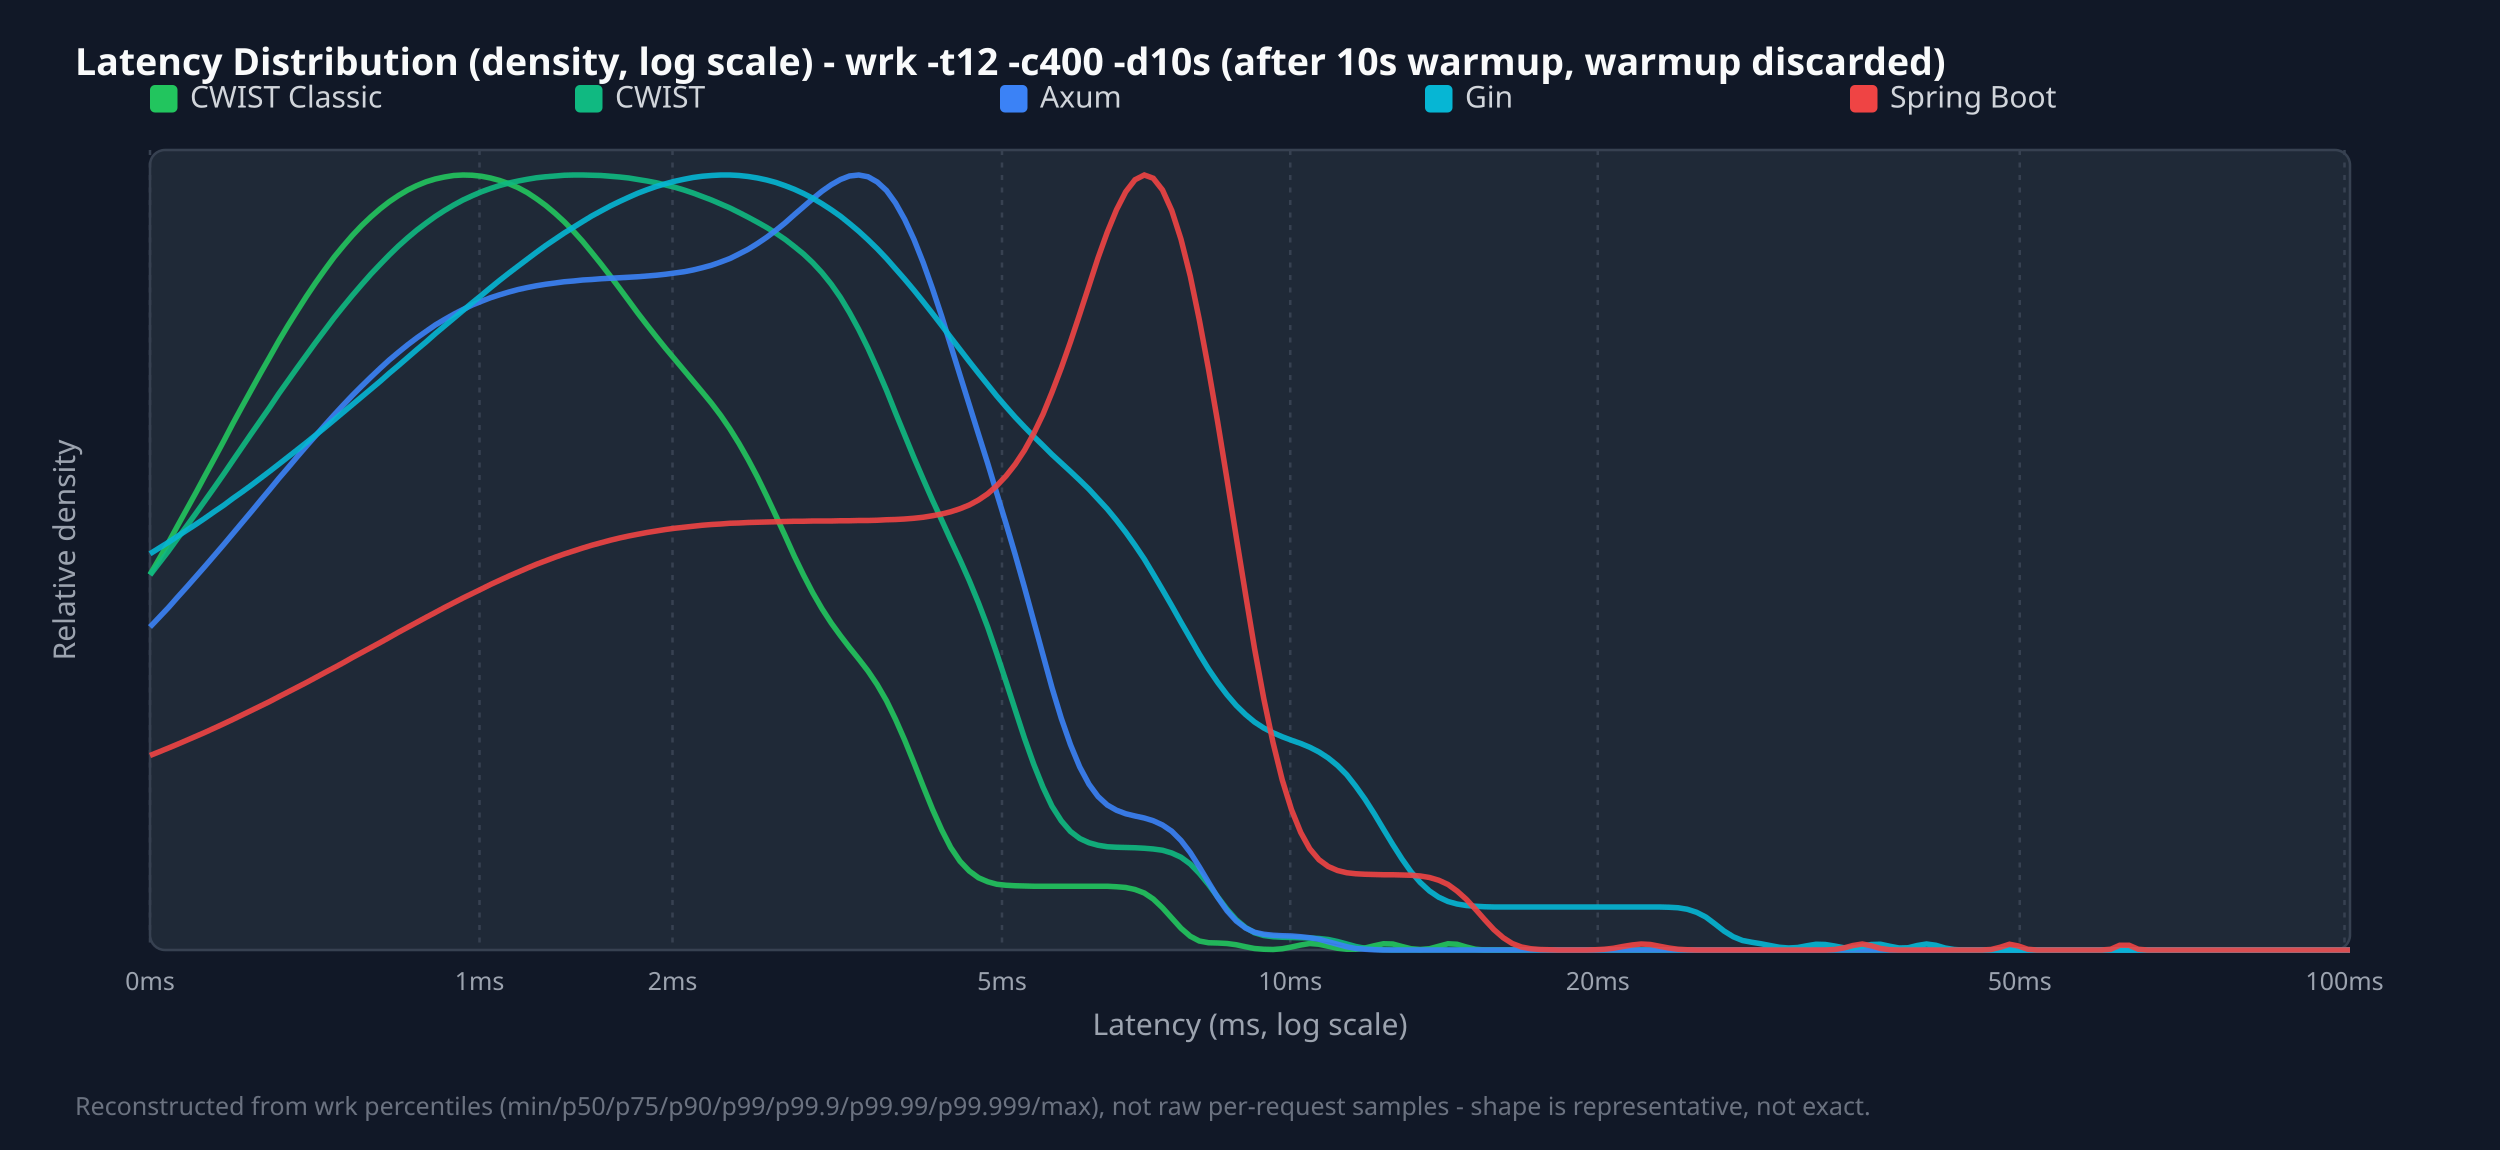
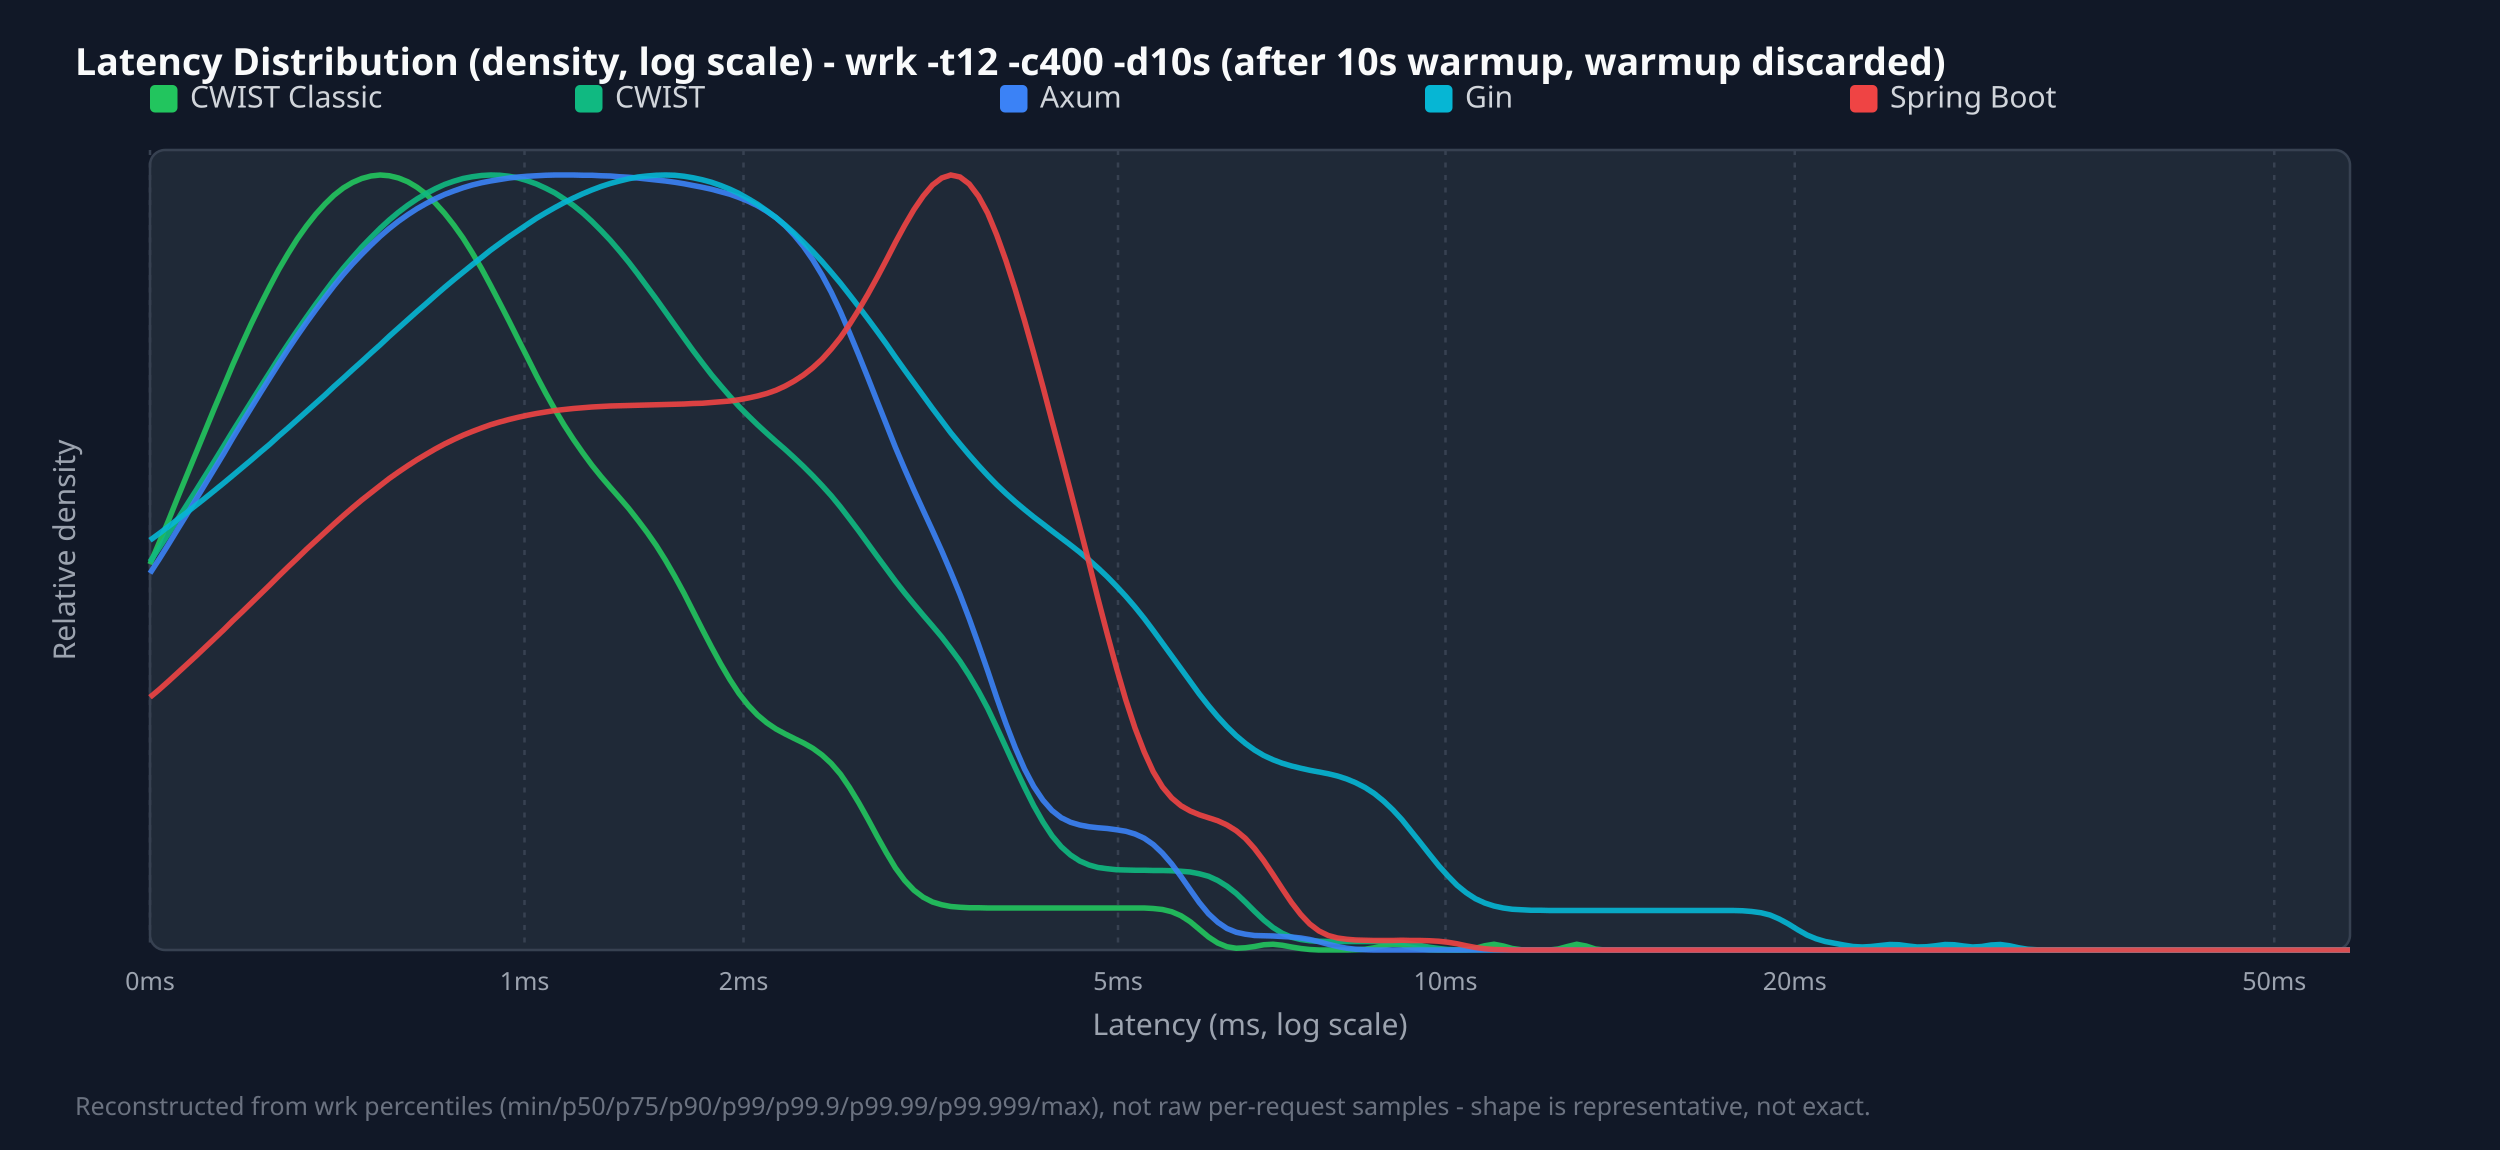
<svg xmlns="http://www.w3.org/2000/svg" width="1000" height="460" viewBox="0 0 1000 460">
  <style>.title{font:15px sans-serif;font-weight:bold;fill:#f9fafb}.legend{font:12px sans-serif;fill:#d1d5db}.tick{font:10px sans-serif;fill:#9ca3af}.axis-label{font:12px sans-serif;fill:#9ca3af}.footer{font:10px sans-serif;fill:#6b7280}</style>
  <rect width="100%" height="100%" fill="#111827" />
  <text x="30" y="30" class="title">Latency Distribution (density, log scale) - wrk -t12 -c400 -d10s (after 10s warmup, warmup discarded)</text>
  <rect x="60" y="60" width="880" height="320" fill="#1f2937" rx="6" stroke="#374151" />
  <line x1="60.0" y1="60" x2="60.0" y2="380" stroke="#374151" stroke-dasharray="2,3" />
  <text x="60.0" y="396" text-anchor="middle" class="tick">0ms</text>
-   <line x1="191.8" y1="60" x2="191.8" y2="380" stroke="#374151" stroke-dasharray="2,3" />
-   <text x="191.8" y="396" text-anchor="middle" class="tick">1ms</text>
-   <line x1="269.0" y1="60" x2="269.0" y2="380" stroke="#374151" stroke-dasharray="2,3" />
-   <text x="269.0" y="396" text-anchor="middle" class="tick">2ms</text>
-   <line x1="400.8" y1="60" x2="400.8" y2="380" stroke="#374151" stroke-dasharray="2,3" />
-   <text x="400.8" y="396" text-anchor="middle" class="tick">5ms</text>
-   <line x1="516.1" y1="60" x2="516.1" y2="380" stroke="#374151" stroke-dasharray="2,3" />
-   <text x="516.1" y="396" text-anchor="middle" class="tick">10ms</text>
-   <line x1="639.1" y1="60" x2="639.1" y2="380" stroke="#374151" stroke-dasharray="2,3" />
-   <text x="639.1" y="396" text-anchor="middle" class="tick">20ms</text>
-   <line x1="807.9" y1="60" x2="807.9" y2="380" stroke="#374151" stroke-dasharray="2,3" />
-   <text x="807.9" y="396" text-anchor="middle" class="tick">50ms</text>
-   <line x1="937.8" y1="60" x2="937.8" y2="380" stroke="#374151" stroke-dasharray="2,3" />
-   <text x="937.8" y="396" text-anchor="middle" class="tick">100ms</text>
+   <line x1="209.8" y1="60" x2="209.8" y2="380" stroke="#374151" stroke-dasharray="2,3" />
+   <text x="209.8" y="396" text-anchor="middle" class="tick">1ms</text>
+   <line x1="297.4" y1="60" x2="297.4" y2="380" stroke="#374151" stroke-dasharray="2,3" />
+   <text x="297.4" y="396" text-anchor="middle" class="tick">2ms</text>
+   <line x1="447.2" y1="60" x2="447.2" y2="380" stroke="#374151" stroke-dasharray="2,3" />
+   <text x="447.2" y="396" text-anchor="middle" class="tick">5ms</text>
+   <line x1="578.2" y1="60" x2="578.2" y2="380" stroke="#374151" stroke-dasharray="2,3" />
+   <text x="578.2" y="396" text-anchor="middle" class="tick">10ms</text>
+   <line x1="717.9" y1="60" x2="717.9" y2="380" stroke="#374151" stroke-dasharray="2,3" />
+   <text x="717.9" y="396" text-anchor="middle" class="tick">20ms</text>
+   <line x1="909.7" y1="60" x2="909.7" y2="380" stroke="#374151" stroke-dasharray="2,3" />
+   <text x="909.7" y="396" text-anchor="middle" class="tick">50ms</text>
  <rect x="60" y="34" width="11" height="11" fill="#22c55e" rx="2" />
  <text x="76" y="43" class="legend">CWIST Classic</text>
  <rect x="230" y="34" width="11" height="11" fill="#10b981" rx="2" />
  <text x="246" y="43" class="legend">CWIST</text>
  <rect x="400" y="34" width="11" height="11" fill="#3b82f6" rx="2" />
  <text x="416" y="43" class="legend">Axum</text>
  <rect x="570" y="34" width="11" height="11" fill="#06b6d4" rx="2" />
  <text x="586" y="43" class="legend">Gin</text>
  <rect x="740" y="34" width="11" height="11" fill="#ef4444" rx="2" />
  <text x="756" y="43" class="legend">Spring Boot</text>
-   <polyline points="60.0,229.8 63.7,223.5 67.4,217.0 71.0,210.4 74.7,203.7 78.4,197.0 82.1,190.1 85.8,183.3 89.5,176.4 93.1,169.5 96.8,162.7 100.5,156.0 104.2,149.3 107.9,142.8 111.5,136.4 115.2,130.2 118.9,124.3 122.6,118.5 126.3,113.0 130.0,107.8 133.6,102.9 137.3,98.4 141.0,94.1 144.7,90.2 148.4,86.7 152.1,83.5 155.7,80.7 159.4,78.2 163.1,76.0 166.8,74.2 170.5,72.7 174.1,71.6 177.8,70.8 181.5,70.2 185.2,70.0 188.9,70.1 192.6,70.5 196.2,71.2 199.9,72.2 203.6,73.5 207.3,75.1 211.0,77.1 214.6,79.5 218.3,82.2 222.0,85.3 225.7,88.7 229.4,92.5 233.1,96.6 236.7,101.0 240.4,105.6 244.1,110.4 247.8,115.3 251.5,120.3 255.1,125.2 258.8,130.0 262.5,134.7 266.2,139.3 269.9,143.7 273.6,148.1 277.2,152.4 280.9,156.8 284.6,161.3 288.3,166.2 292.0,171.6 295.6,177.4 299.3,183.9 303.0,190.9 306.7,198.5 310.4,206.4 314.1,214.4 317.7,222.4 321.4,230.0 325.1,237.1 328.8,243.5 332.5,249.2 336.2,254.3 339.8,259.0 343.5,263.6 347.2,268.4 350.9,273.9 354.6,280.3 358.2,287.7 361.9,296.1 365.6,305.2 369.3,314.6 373.0,323.7 376.7,332.0 380.3,339.0 384.0,344.5 387.7,348.4 391.4,351.1 395.1,352.7 398.7,353.7 402.4,354.1 406.1,354.3 409.8,354.4 413.5,354.5 417.2,354.5 420.8,354.5 424.5,354.5 428.2,354.5 431.9,354.5 435.6,354.5 439.2,354.5 442.9,354.5 446.6,354.7 450.3,355.0 454.0,355.8 457.7,357.2 461.3,359.6 465.0,363.1 468.7,367.2 472.4,371.3 476.1,374.5 479.7,376.4 483.4,377.1 487.1,377.2 490.8,377.4 494.5,377.9 498.2,378.7 501.8,379.4 505.5,379.7 509.2,379.8 512.9,379.5 516.6,378.8 520.3,378.0 523.9,377.4 527.6,377.7 531.3,378.5 535.0,379.3 538.7,379.7 542.3,379.7 546.0,379.2 549.7,378.3 553.4,377.5 557.1,377.6 560.8,378.6 564.4,379.5 568.1,379.8 571.8,379.5 575.5,378.5 579.2,377.5 582.8,377.7 586.5,378.8 590.2,379.7 593.9,380.0 597.6,380.0 601.3,380.0 604.9,380.0 608.6,380.0 612.3,380.0 616.0,380.0 619.7,380.0 623.3,380.0 627.0,380.0 630.7,380.0 634.4,380.0 638.1,380.0 641.8,380.0 645.4,380.0 649.1,380.0 652.8,380.0 656.5,380.0 660.2,380.0 663.8,380.0 667.5,380.0 671.2,380.0 674.9,380.0 678.6,380.0 682.3,380.0 685.9,380.0 689.6,380.0 693.3,380.0 697.0,380.0 700.7,380.0 704.4,380.0 708.0,380.0 711.7,380.0 715.4,380.0 719.1,380.0 722.8,380.0 726.4,380.0 730.1,380.0 733.8,380.0 737.5,380.0 741.2,380.0 744.9,380.0 748.5,380.0 752.2,380.0 755.9,380.0 759.6,380.0 763.3,380.0 766.9,380.0 770.6,380.0 774.3,380.0 778.0,380.0 781.7,380.0 785.4,380.0 789.0,380.0 792.7,380.0 796.4,380.0 800.1,380.0 803.8,380.0 807.4,380.0 811.1,380.0 814.8,380.0 818.5,380.0 822.2,380.0 825.9,380.0 829.5,380.0 833.2,380.0 836.9,380.0 840.6,380.0 844.3,380.0 847.9,380.0 851.6,380.0 855.3,380.0 859.0,380.0 862.7,380.0 866.4,380.0 870.0,380.0 873.7,380.0 877.4,380.0 881.1,380.0 884.8,380.0 888.5,380.0 892.1,380.0 895.8,380.0 899.5,380.0 903.2,380.0 906.9,380.0 910.5,380.0 914.2,380.0 917.9,380.0 921.6,380.0 925.3,380.0 929.0,380.0 932.6,380.0 936.3,380.0 940.0,380.0" fill="none" stroke="#22c55e" stroke-width="2.2" opacity="0.9" />
-   <polyline points="60.0,230.0 63.7,225.2 67.4,220.4 71.0,215.4 74.7,210.4 78.4,205.3 82.1,200.1 85.8,194.9 89.5,189.6 93.1,184.3 96.8,178.9 100.5,173.5 104.2,168.2 107.9,162.9 111.5,157.5 115.2,152.3 118.9,147.1 122.6,142.0 126.3,136.9 130.0,132.0 133.6,127.2 137.3,122.6 141.0,118.1 144.7,113.8 148.4,109.6 152.1,105.7 155.7,102.0 159.4,98.4 163.1,95.1 166.8,92.0 170.5,89.2 174.1,86.6 177.8,84.2 181.5,82.0 185.2,80.0 188.9,78.3 192.6,76.7 196.2,75.4 199.9,74.2 203.6,73.2 207.3,72.4 211.0,71.7 214.6,71.1 218.3,70.7 222.0,70.4 225.7,70.1 229.4,70.0 233.1,70.0 236.7,70.1 240.4,70.2 244.1,70.5 247.8,70.8 251.5,71.2 255.1,71.8 258.8,72.4 262.5,73.1 266.2,74.0 269.9,74.9 273.6,76.0 277.2,77.2 280.9,78.6 284.6,80.0 288.3,81.6 292.0,83.2 295.6,85.0 299.3,86.9 303.0,88.9 306.7,91.0 310.4,93.3 314.1,95.8 317.7,98.6 321.4,101.6 325.1,105.1 328.8,109.1 332.5,113.7 336.2,119.0 339.8,125.0 343.5,131.8 347.2,139.3 350.9,147.5 354.6,156.1 358.2,165.1 361.9,174.1 365.6,183.1 369.3,191.7 373.0,200.1 376.7,208.1 380.3,216.0 384.0,223.9 387.7,232.2 391.4,241.2 395.1,250.9 398.7,261.4 402.4,272.6 406.1,284.0 409.8,295.3 413.5,305.7 417.2,314.9 420.8,322.5 424.5,328.3 428.2,332.6 431.9,335.4 435.6,337.1 439.2,338.1 442.9,338.7 446.6,338.9 450.3,339.0 454.0,339.1 457.7,339.3 461.3,339.6 465.0,340.1 468.7,341.2 472.4,342.9 476.1,345.6 479.7,349.3 483.4,353.8 487.1,358.8 490.8,363.7 494.5,367.9 498.2,371.0 501.8,373.1 505.5,374.2 509.2,374.7 512.9,374.9 516.6,375.0 520.3,375.1 523.9,375.2 527.6,375.4 531.3,375.8 535.0,376.6 538.7,377.6 542.3,378.6 546.0,379.3 549.7,379.7 553.4,379.9 557.1,380.0 560.8,380.0 564.4,380.0 568.1,380.0 571.8,380.0 575.5,380.0 579.2,380.0 582.8,380.0 586.5,380.0 590.2,380.0 593.9,380.0 597.6,380.0 601.3,380.0 604.9,380.0 608.6,380.0 612.3,380.0 616.0,380.0 619.7,380.0 623.3,380.0 627.0,380.0 630.7,380.0 634.4,380.0 638.1,380.0 641.8,380.0 645.4,380.0 649.1,380.0 652.8,380.0 656.5,380.0 660.2,380.0 663.8,380.0 667.5,380.0 671.2,380.0 674.9,380.0 678.6,380.0 682.3,380.0 685.9,380.0 689.6,380.0 693.3,380.0 697.0,380.0 700.7,380.0 704.4,380.0 708.0,380.0 711.7,380.0 715.4,380.0 719.1,380.0 722.8,380.0 726.4,380.0 730.1,380.0 733.8,380.0 737.5,380.0 741.2,380.0 744.9,380.0 748.5,380.0 752.2,380.0 755.9,380.0 759.6,380.0 763.3,380.0 766.9,380.0 770.6,380.0 774.3,380.0 778.0,380.0 781.7,380.0 785.4,380.0 789.0,380.0 792.7,380.0 796.4,380.0 800.1,380.0 803.8,380.0 807.4,380.0 811.1,380.0 814.8,380.0 818.5,380.0 822.2,380.0 825.9,380.0 829.5,380.0 833.2,380.0 836.9,380.0 840.6,380.0 844.3,380.0 847.9,380.0 851.6,380.0 855.3,380.0 859.0,380.0 862.7,380.0 866.4,380.0 870.0,380.0 873.7,380.0 877.4,380.0 881.1,380.0 884.8,380.0 888.5,380.0 892.1,380.0 895.8,380.0 899.5,380.0 903.2,380.0 906.9,380.0 910.5,380.0 914.2,380.0 917.9,380.0 921.6,380.0 925.3,380.0 929.0,380.0 932.6,380.0 936.3,380.0 940.0,380.0" fill="none" stroke="#10b981" stroke-width="2.2" opacity="0.9" />
-   <polyline points="60.0,250.8 63.7,246.9 67.4,243.0 71.0,238.9 74.7,234.8 78.4,230.6 82.1,226.4 85.8,222.1 89.5,217.8 93.1,213.5 96.8,209.1 100.5,204.7 104.2,200.2 107.9,195.8 111.5,191.4 115.2,187.1 118.9,182.7 122.6,178.4 126.3,174.2 130.0,170.0 133.6,166.0 137.3,162.0 141.0,158.1 144.7,154.4 148.4,150.8 152.1,147.3 155.7,144.0 159.4,140.9 163.1,137.9 166.8,135.1 170.5,132.5 174.1,130.0 177.8,127.8 181.5,125.7 185.2,123.8 188.9,122.0 192.6,120.5 196.2,119.1 199.9,117.9 203.6,116.8 207.3,115.8 211.0,115.0 214.6,114.3 218.3,113.7 222.0,113.2 225.7,112.7 229.4,112.4 233.1,112.0 236.7,111.8 240.4,111.5 244.1,111.3 247.8,111.1 251.5,110.9 255.1,110.7 258.8,110.4 262.5,110.1 266.2,109.7 269.9,109.2 273.6,108.7 277.2,108.0 280.9,107.1 284.6,106.1 288.3,104.8 292.0,103.4 295.6,101.6 299.3,99.7 303.0,97.4 306.7,94.9 310.4,92.1 314.1,89.1 317.7,85.9 321.4,82.7 325.1,79.5 328.8,76.5 332.5,73.9 336.2,71.8 339.8,70.4 343.5,70.0 347.2,70.7 350.9,72.8 354.6,76.2 358.2,81.2 361.9,87.8 365.6,95.8 369.3,105.1 373.0,115.5 376.7,126.6 380.3,138.2 384.0,150.1 387.7,161.9 391.4,173.7 395.1,185.4 398.7,197.3 402.4,209.4 406.1,221.9 409.8,235.0 413.5,248.5 417.2,262.0 420.8,275.1 424.5,287.3 428.2,297.9 431.9,306.8 435.6,313.7 439.2,318.6 442.9,322.0 446.6,324.1 450.3,325.5 454.0,326.4 457.7,327.2 461.3,328.3 465.0,330.0 468.7,332.5 472.4,336.2 476.1,341.0 479.7,346.7 483.4,352.9 487.1,359.0 490.8,364.3 494.5,368.4 498.2,371.2 501.8,372.9 505.5,373.7 509.2,374.1 512.9,374.3 516.6,374.4 520.3,374.7 523.9,375.1 527.6,375.7 531.3,376.7 535.0,377.7 538.7,378.7 542.3,379.4 546.0,379.7 549.7,379.9 553.4,380.0 557.1,380.0 560.8,380.0 564.4,380.0 568.1,380.0 571.8,380.0 575.5,380.0 579.2,380.0 582.8,380.0 586.5,380.0 590.2,380.0 593.9,380.0 597.6,380.0 601.3,380.0 604.9,380.0 608.6,380.0 612.3,380.0 616.0,380.0 619.7,380.0 623.3,380.0 627.0,380.0 630.7,380.0 634.4,380.0 638.1,380.0 641.8,380.0 645.4,380.0 649.1,380.0 652.8,380.0 656.5,380.0 660.2,380.0 663.8,380.0 667.5,380.0 671.2,380.0 674.9,380.0 678.6,380.0 682.3,380.0 685.9,380.0 689.6,380.0 693.3,380.0 697.0,380.0 700.7,380.0 704.4,380.0 708.0,380.0 711.7,380.0 715.4,380.0 719.1,380.0 722.8,380.0 726.4,380.0 730.1,380.0 733.8,380.0 737.5,380.0 741.2,380.0 744.9,380.0 748.5,380.0 752.2,380.0 755.9,380.0 759.6,380.0 763.3,380.0 766.9,380.0 770.6,380.0 774.3,380.0 778.0,380.0 781.7,380.0 785.4,380.0 789.0,380.0 792.7,380.0 796.4,380.0 800.1,380.0 803.8,380.0 807.4,380.0 811.1,380.0 814.8,380.0 818.5,380.0 822.2,380.0 825.9,380.0 829.5,380.0 833.2,380.0 836.9,380.0 840.6,380.0 844.3,380.0 847.9,380.0 851.6,380.0 855.3,380.0 859.0,380.0 862.7,380.0 866.4,380.0 870.0,380.0 873.7,380.0 877.4,380.0 881.1,380.0 884.8,380.0 888.5,380.0 892.1,380.0 895.8,380.0 899.5,380.0 903.2,380.0 906.9,380.0 910.5,380.0 914.2,380.0 917.9,380.0 921.6,380.0 925.3,380.0 929.0,380.0 932.6,380.0 936.3,380.0 940.0,380.0" fill="none" stroke="#3b82f6" stroke-width="2.2" opacity="0.9" />
-   <polyline points="60.0,221.5 63.7,219.2 67.4,216.9 71.0,214.5 74.7,212.1 78.4,209.7 82.1,207.2 85.8,204.6 89.5,202.1 93.1,199.4 96.8,196.8 100.5,194.1 104.2,191.3 107.9,188.5 111.5,185.7 115.2,182.8 118.9,179.9 122.6,177.0 126.3,174.0 130.0,171.0 133.6,168.0 137.3,164.9 141.0,161.8 144.7,158.7 148.4,155.6 152.1,152.5 155.7,149.3 159.4,146.2 163.1,143.0 166.8,139.8 170.5,136.7 174.1,133.5 177.8,130.4 181.5,127.3 185.2,124.2 188.9,121.1 192.6,118.1 196.2,115.1 199.9,112.1 203.6,109.2 207.3,106.4 211.0,103.6 214.6,100.9 218.3,98.2 222.0,95.7 225.7,93.2 229.4,90.9 233.1,88.6 236.7,86.4 240.4,84.4 244.1,82.4 247.8,80.6 251.5,78.9 255.1,77.3 258.8,75.9 262.5,74.6 266.2,73.5 269.9,72.5 273.6,71.7 277.2,71.0 280.9,70.5 284.6,70.2 288.3,70.0 292.0,70.0 295.6,70.2 299.3,70.6 303.0,71.2 306.7,72.0 310.4,73.0 314.1,74.3 317.7,75.7 321.4,77.4 325.1,79.3 328.8,81.5 332.5,83.9 336.2,86.5 339.8,89.4 343.5,92.5 347.2,95.9 350.9,99.5 354.6,103.4 358.2,107.5 361.9,111.7 365.6,116.1 369.3,120.7 373.0,125.4 376.7,130.2 380.3,135.0 384.0,139.8 387.7,144.6 391.4,149.3 395.1,153.9 398.7,158.4 402.4,162.7 406.1,166.9 409.8,170.8 413.5,174.6 417.2,178.2 420.8,181.8 424.5,185.2 428.2,188.6 431.9,192.1 435.6,195.7 439.2,199.6 442.9,203.6 446.6,208.1 450.3,212.9 454.0,218.1 457.7,223.6 461.3,229.6 465.0,235.9 468.7,242.3 472.4,248.9 476.1,255.3 479.7,261.6 483.4,267.6 487.1,273.0 490.8,277.9 494.5,282.2 498.2,285.8 501.8,288.8 505.5,291.2 509.2,293.1 512.9,294.7 516.6,296.1 520.3,297.4 523.9,298.9 527.6,300.8 531.3,303.2 535.0,306.2 538.7,309.9 542.3,314.5 546.0,319.7 549.7,325.5 553.4,331.7 557.1,337.8 560.8,343.6 564.4,348.7 568.1,353.0 571.8,356.4 575.5,358.9 579.2,360.6 582.8,361.6 586.5,362.2 590.2,362.5 593.9,362.7 597.6,362.8 601.3,362.8 604.9,362.8 608.6,362.8 612.3,362.8 616.0,362.8 619.7,362.8 623.3,362.8 627.0,362.8 630.7,362.8 634.4,362.8 638.1,362.8 641.8,362.8 645.4,362.8 649.1,362.8 652.8,362.8 656.5,362.8 660.2,362.8 663.8,362.8 667.5,362.9 671.2,363.1 674.9,363.7 678.6,364.9 682.3,366.8 685.9,369.5 689.6,372.4 693.3,374.7 697.0,376.2 700.7,376.9 704.4,377.5 708.0,378.2 711.7,378.9 715.4,379.2 719.1,379.0 722.8,378.3 726.4,377.7 730.1,377.8 733.8,378.4 737.5,379.1 741.2,379.2 744.9,378.5 748.5,377.8 752.2,377.7 755.9,378.5 759.6,379.2 763.3,379.1 766.9,378.2 770.6,377.6 774.3,378.1 778.0,379.2 781.7,379.8 785.4,380.0 789.0,380.0 792.7,380.0 796.4,380.0 800.1,380.0 803.8,380.0 807.4,380.0 811.1,380.0 814.8,380.0 818.5,380.0 822.2,380.0 825.9,380.0 829.5,380.0 833.2,380.0 836.9,380.0 840.6,380.0 844.3,380.0 847.9,380.0 851.6,380.0 855.3,380.0 859.0,380.0 862.7,380.0 866.4,380.0 870.0,380.0 873.7,380.0 877.4,380.0 881.1,380.0 884.8,380.0 888.5,380.0 892.1,380.0 895.8,380.0 899.5,380.0 903.2,380.0 906.9,380.0 910.5,380.0 914.2,380.0 917.9,380.0 921.6,380.0 925.3,380.0 929.0,380.0 932.6,380.0 936.3,380.0 940.0,380.0" fill="none" stroke="#06b6d4" stroke-width="2.2" opacity="0.9" />
-   <polyline points="60.0,302.2 63.7,300.7 67.4,299.2 71.0,297.7 74.7,296.1 78.4,294.5 82.1,292.9 85.8,291.2 89.5,289.5 93.1,287.8 96.8,286.0 100.5,284.2 104.2,282.4 107.9,280.6 111.5,278.7 115.2,276.8 118.9,274.9 122.6,273.0 126.3,271.0 130.0,269.0 133.6,267.1 137.3,265.1 141.0,263.0 144.7,261.0 148.4,259.0 152.1,257.0 155.7,255.0 159.4,252.9 163.1,250.9 166.8,248.9 170.5,246.9 174.1,245.0 177.8,243.0 181.5,241.1 185.2,239.2 188.9,237.4 192.6,235.6 196.2,233.8 199.9,232.1 203.6,230.4 207.3,228.8 211.0,227.2 214.6,225.7 218.3,224.3 222.0,222.9 225.7,221.6 229.4,220.4 233.1,219.2 236.7,218.1 240.4,217.1 244.1,216.1 247.8,215.2 251.5,214.4 255.1,213.7 258.8,213.0 262.5,212.4 266.2,211.8 269.9,211.3 273.6,210.9 277.2,210.5 280.9,210.1 284.6,209.8 288.3,209.6 292.0,209.3 295.6,209.2 299.3,209.0 303.0,208.9 306.7,208.8 310.4,208.7 314.1,208.6 317.7,208.5 321.4,208.5 325.1,208.4 328.8,208.4 332.5,208.4 336.2,208.3 339.8,208.3 343.5,208.2 347.2,208.2 350.9,208.1 354.6,207.9 358.2,207.8 361.9,207.6 365.6,207.3 369.3,206.9 373.0,206.3 376.7,205.6 380.3,204.7 384.0,203.5 387.7,202.0 391.4,200.0 395.1,197.5 398.7,194.3 402.4,190.4 406.1,185.7 409.8,180.1 413.5,173.4 417.2,165.7 420.8,156.9 424.5,147.2 428.2,136.7 431.9,125.6 435.6,114.3 439.2,103.2 442.9,92.9 446.6,83.9 450.3,76.7 454.0,71.9 457.7,70.0 461.3,71.3 465.0,76.0 468.7,84.2 472.4,95.7 476.1,110.4 479.7,127.8 483.4,147.6 487.1,169.0 490.8,191.7 494.5,214.8 498.2,237.6 501.8,259.3 505.5,279.4 509.2,297.0 512.9,312.0 516.6,323.9 520.3,333.0 523.9,339.5 527.6,343.9 531.3,346.6 535.0,348.2 538.7,349.1 542.3,349.5 546.0,349.7 549.7,349.8 553.4,349.9 557.1,349.9 560.8,350.0 564.4,350.1 568.1,350.4 571.8,351.0 575.5,352.1 579.2,353.8 582.8,356.4 586.5,359.7 590.2,363.7 593.9,367.9 597.6,371.9 601.3,375.1 604.9,377.4 608.6,378.8 612.3,379.5 616.0,379.8 619.7,379.9 623.3,380.0 627.0,380.0 630.7,380.0 634.4,380.0 638.1,379.9 641.8,379.7 645.4,379.3 649.1,378.6 652.8,378.0 656.5,377.6 660.2,377.8 663.8,378.5 667.5,379.2 671.2,379.7 674.9,379.9 678.6,380.0 682.3,380.0 685.9,380.0 689.6,380.0 693.3,380.0 697.0,380.0 700.7,380.0 704.4,380.0 708.0,380.0 711.7,380.0 715.4,380.0 719.1,380.0 722.8,380.0 726.4,380.0 730.1,380.0 733.8,379.8 737.5,379.2 741.2,378.2 744.9,377.6 748.5,378.3 752.2,379.4 755.9,379.9 759.6,380.0 763.3,380.0 766.9,380.0 770.6,380.0 774.3,380.0 778.0,380.0 781.7,380.0 785.4,380.0 789.0,380.0 792.7,380.0 796.4,379.8 800.1,378.9 803.8,377.7 807.4,378.4 811.1,379.7 814.8,380.0 818.5,380.0 822.2,380.0 825.9,380.0 829.5,380.0 833.2,380.0 836.9,380.0 840.6,380.0 844.3,379.7 847.9,378.1 851.6,378.1 855.3,379.7 859.0,380.0 862.7,380.0 866.4,380.0 870.0,380.0 873.7,380.0 877.4,380.0 881.1,380.0 884.8,380.0 888.5,380.0 892.1,380.0 895.8,380.0 899.5,380.0 903.2,380.0 906.9,380.0 910.5,380.0 914.2,380.0 917.9,380.0 921.6,380.0 925.3,380.0 929.0,380.0 932.6,380.0 936.3,380.0 940.0,380.0" fill="none" stroke="#ef4444" stroke-width="2.2" opacity="0.9" />
+   <polyline points="60.0,225.7 63.7,217.0 67.4,208.2 71.0,199.2 74.7,190.2 78.4,181.2 82.1,172.2 85.8,163.2 89.5,154.5 93.1,145.9 96.8,137.6 100.5,129.5 104.2,121.9 107.9,114.6 111.5,107.8 115.2,101.5 118.9,95.6 122.6,90.4 126.3,85.7 130.0,81.6 133.6,78.1 137.3,75.2 141.0,73.0 144.7,71.4 148.4,70.4 152.1,70.0 155.7,70.3 159.4,71.2 163.1,72.7 166.8,74.9 170.5,77.7 174.1,81.2 177.8,85.3 181.5,90.0 185.2,95.2 188.9,101.1 192.6,107.4 196.2,114.1 199.9,121.2 203.6,128.4 207.3,135.8 211.0,143.1 214.6,150.3 218.3,157.3 222.0,163.9 225.7,170.1 229.4,175.8 233.1,181.1 236.7,186.0 240.4,190.6 244.1,194.9 247.8,199.1 251.5,203.4 255.1,208.0 258.8,212.9 262.5,218.2 266.2,224.1 269.9,230.5 273.6,237.3 277.2,244.4 280.9,251.7 284.6,258.8 288.3,265.6 292.0,271.9 295.6,277.4 299.3,282.1 303.0,286.0 306.7,289.1 310.4,291.6 314.1,293.6 317.7,295.4 321.4,297.2 325.1,299.3 328.8,302.0 332.5,305.4 336.2,309.7 339.8,315.0 343.5,321.1 347.2,327.7 350.9,334.6 354.6,341.2 358.2,347.2 361.9,352.2 365.6,356.1 369.3,358.9 373.0,360.8 376.7,361.9 380.3,362.6 384.0,362.9 387.7,363.1 391.4,363.1 395.1,363.2 398.7,363.2 402.4,363.2 406.1,363.2 409.8,363.2 413.5,363.2 417.2,363.2 420.8,363.2 424.5,363.2 428.2,363.2 431.9,363.2 435.6,363.2 439.2,363.2 442.9,363.2 446.6,363.2 450.3,363.2 454.0,363.2 457.7,363.2 461.3,363.4 465.0,363.8 468.7,364.7 472.4,366.3 476.1,368.7 479.7,371.7 483.4,374.8 487.1,377.2 490.8,378.7 494.5,379.3 498.2,379.1 501.8,378.6 505.5,377.9 509.2,377.7 512.9,378.1 516.6,378.8 520.3,379.4 523.9,379.8 527.6,380.0 531.3,380.0 535.0,380.0 538.7,380.0 542.3,379.9 546.0,379.7 549.7,379.1 553.4,378.3 557.1,377.7 560.8,378.0 564.4,378.9 568.1,379.6 571.8,379.9 575.5,380.0 579.2,380.0 582.8,380.0 586.5,379.8 590.2,379.3 593.9,378.3 597.6,377.7 601.3,378.4 604.9,379.4 608.6,379.9 612.3,380.0 616.0,380.0 619.7,380.0 623.3,379.6 627.0,378.6 630.7,377.7 634.4,378.4 638.1,379.6 641.8,380.0 645.4,380.0 649.1,380.0 652.8,380.0 656.5,380.0 660.2,380.0 663.8,380.0 667.5,380.0 671.2,380.0 674.9,380.0 678.6,380.0 682.3,380.0 685.9,380.0 689.6,380.0 693.3,380.0 697.0,380.0 700.7,380.0 704.4,380.0 708.0,380.0 711.7,380.0 715.4,380.0 719.1,380.0 722.8,380.0 726.4,380.0 730.1,380.0 733.8,380.0 737.5,380.0 741.2,380.0 744.9,380.0 748.5,380.0 752.2,380.0 755.9,380.0 759.6,380.0 763.3,380.0 766.9,380.0 770.6,380.0 774.3,380.0 778.0,380.0 781.7,380.0 785.4,380.0 789.0,380.0 792.7,380.0 796.4,380.0 800.1,380.0 803.8,380.0 807.4,380.0 811.1,380.0 814.8,380.0 818.5,380.0 822.2,380.0 825.9,380.0 829.5,380.0 833.2,380.0 836.9,380.0 840.6,380.0 844.3,380.0 847.9,380.0 851.6,380.0 855.3,380.0 859.0,380.0 862.7,380.0 866.4,380.0 870.0,380.0 873.7,380.0 877.4,380.0 881.1,380.0 884.8,380.0 888.5,380.0 892.1,380.0 895.8,380.0 899.5,380.0 903.2,380.0 906.9,380.0 910.5,380.0 914.2,380.0 917.9,380.0 921.6,380.0 925.3,380.0 929.0,380.0 932.6,380.0 936.3,380.0 940.0,380.0" fill="none" stroke="#22c55e" stroke-width="2.2" opacity="0.9" />
+   <polyline points="60.0,224.7 63.7,219.1 67.4,213.5 71.0,207.8 74.7,202.0 78.4,196.2 82.1,190.3 85.8,184.4 89.5,178.4 93.1,172.5 96.8,166.6 100.5,160.7 104.2,154.8 107.9,149.0 111.5,143.3 115.2,137.7 118.9,132.2 122.6,126.9 126.3,121.7 130.0,116.7 133.6,111.9 137.3,107.3 141.0,103.0 144.7,98.8 148.4,95.0 152.1,91.3 155.7,88.0 159.4,84.9 163.1,82.1 166.8,79.6 170.5,77.4 174.1,75.5 177.8,73.8 181.5,72.5 185.2,71.4 188.9,70.7 192.6,70.2 196.2,70.0 199.9,70.1 203.6,70.5 207.3,71.2 211.0,72.3 214.6,73.6 218.3,75.3 222.0,77.2 225.7,79.6 229.4,82.2 233.1,85.2 236.7,88.5 240.4,92.2 244.1,96.1 247.8,100.4 251.5,104.9 255.1,109.6 258.8,114.6 262.5,119.6 266.2,124.8 269.9,130.0 273.6,135.2 277.2,140.2 280.9,145.1 284.6,149.9 288.3,154.3 292.0,158.6 295.6,162.6 299.3,166.3 303.0,169.9 306.7,173.3 310.4,176.6 314.1,179.8 317.7,183.1 321.4,186.6 325.1,190.3 328.8,194.2 332.5,198.3 336.2,202.8 339.8,207.5 343.5,212.4 347.2,217.5 350.9,222.6 354.6,227.6 358.2,232.5 361.9,237.2 365.6,241.7 369.3,246.1 373.0,250.4 376.7,254.8 380.3,259.5 384.0,264.5 387.7,270.2 391.4,276.5 395.1,283.4 398.7,291.0 402.4,299.0 406.1,307.1 409.8,314.9 413.5,322.3 417.2,328.8 420.8,334.3 424.5,338.7 428.2,342.0 431.9,344.4 435.6,346.0 439.2,347.0 442.9,347.5 446.6,347.9 450.3,348.0 454.0,348.1 457.7,348.1 461.3,348.2 465.0,348.2 468.7,348.3 472.4,348.5 476.1,348.8 479.7,349.5 483.4,350.5 487.1,352.2 490.8,354.5 494.5,357.4 498.2,360.9 501.8,364.5 505.5,368.0 509.2,371.0 512.9,373.3 516.6,374.9 520.3,375.8 523.9,376.3 527.6,376.5 531.3,376.6 535.0,376.6 538.7,376.6 542.3,376.6 546.0,376.6 549.7,376.6 553.4,376.7 557.1,376.8 560.8,377.0 564.4,377.5 568.1,378.2 571.8,378.9 575.5,379.4 579.2,379.8 582.8,379.9 586.5,380.0 590.2,380.0 593.9,380.0 597.6,380.0 601.3,380.0 604.9,380.0 608.6,380.0 612.3,380.0 616.0,380.0 619.7,380.0 623.3,380.0 627.0,380.0 630.7,380.0 634.4,380.0 638.1,380.0 641.8,380.0 645.4,380.0 649.1,380.0 652.8,380.0 656.5,380.0 660.2,380.0 663.8,380.0 667.5,380.0 671.2,380.0 674.9,380.0 678.6,380.0 682.3,380.0 685.9,380.0 689.6,380.0 693.3,380.0 697.0,380.0 700.7,380.0 704.4,380.0 708.0,380.0 711.7,380.0 715.4,380.0 719.1,380.0 722.8,380.0 726.4,380.0 730.1,380.0 733.8,380.0 737.5,380.0 741.2,380.0 744.9,380.0 748.5,380.0 752.2,380.0 755.9,380.0 759.6,380.0 763.3,380.0 766.9,380.0 770.6,380.0 774.3,380.0 778.0,380.0 781.7,380.0 785.4,380.0 789.0,380.0 792.7,380.0 796.4,380.0 800.1,380.0 803.8,380.0 807.4,380.0 811.1,380.0 814.8,380.0 818.5,380.0 822.2,380.0 825.9,380.0 829.5,380.0 833.2,380.0 836.9,380.0 840.6,380.0 844.3,380.0 847.9,380.0 851.6,380.0 855.3,380.0 859.0,380.0 862.7,380.0 866.4,380.0 870.0,380.0 873.7,380.0 877.4,380.0 881.1,380.0 884.8,380.0 888.5,380.0 892.1,380.0 895.8,380.0 899.5,380.0 903.2,380.0 906.9,380.0 910.5,380.0 914.2,380.0 917.9,380.0 921.6,380.0 925.3,380.0 929.0,380.0 932.6,380.0 936.3,380.0 940.0,380.0" fill="none" stroke="#10b981" stroke-width="2.2" opacity="0.9" />
+   <polyline points="60.0,229.3 63.7,223.6 67.4,217.7 71.0,211.8 74.7,205.8 78.4,199.7 82.1,193.6 85.8,187.5 89.5,181.4 93.1,175.2 96.8,169.1 100.5,163.1 104.2,157.1 107.9,151.2 111.5,145.5 115.2,139.8 118.9,134.3 122.6,129.0 126.3,123.9 130.0,119.0 133.6,114.3 137.3,109.8 141.0,105.6 144.7,101.7 148.4,98.0 152.1,94.5 155.7,91.4 159.4,88.5 163.1,85.9 166.8,83.5 170.5,81.4 174.1,79.5 177.8,77.8 181.5,76.4 185.2,75.1 188.9,74.0 192.6,73.1 196.2,72.4 199.9,71.8 203.6,71.2 207.3,70.8 211.0,70.5 214.6,70.3 218.3,70.1 222.0,70.0 225.7,70.0 229.4,70.0 233.1,70.1 236.7,70.1 240.4,70.3 244.1,70.4 247.8,70.7 251.5,70.9 255.1,71.2 258.8,71.6 262.5,72.0 266.2,72.4 269.9,72.9 273.6,73.5 277.2,74.2 280.9,74.9 284.6,75.7 288.3,76.7 292.0,77.7 295.6,79.0 299.3,80.5 303.0,82.3 306.7,84.5 310.4,87.1 314.1,90.3 317.7,94.1 321.4,98.6 325.1,103.9 328.8,110.0 332.5,116.9 336.2,124.7 339.8,133.1 343.5,142.0 347.2,151.2 350.9,160.6 354.6,169.9 358.2,179.0 361.9,187.7 365.6,196.1 369.3,204.2 373.0,212.2 376.7,220.4 380.3,228.8 384.0,237.8 387.7,247.5 391.4,257.8 395.1,268.4 398.7,279.1 402.4,289.5 406.1,299.1 409.8,307.6 413.5,314.6 417.2,320.1 420.8,324.2 424.5,327.1 428.2,328.9 431.9,330.0 435.6,330.7 439.2,331.1 442.9,331.4 446.6,331.9 450.3,332.5 454.0,333.6 457.7,335.3 461.3,337.8 465.0,341.3 468.7,345.6 472.4,350.6 476.1,355.9 479.7,361.0 483.4,365.5 487.1,368.9 490.8,371.4 494.5,372.9 498.2,373.7 501.8,374.2 505.5,374.3 509.2,374.4 512.9,374.6 516.6,374.8 520.3,375.2 523.9,375.8 527.6,376.7 531.3,377.7 535.0,378.6 538.7,379.3 542.3,379.7 546.0,379.9 549.7,380.0 553.4,380.0 557.1,380.0 560.8,380.0 564.4,380.0 568.1,380.0 571.8,380.0 575.5,380.0 579.2,380.0 582.8,380.0 586.5,380.0 590.2,380.0 593.9,380.0 597.6,380.0 601.3,380.0 604.9,380.0 608.6,380.0 612.3,380.0 616.0,380.0 619.7,380.0 623.3,380.0 627.0,380.0 630.7,380.0 634.4,380.0 638.1,380.0 641.8,380.0 645.4,380.0 649.1,380.0 652.8,380.0 656.5,380.0 660.2,380.0 663.8,380.0 667.5,380.0 671.2,380.0 674.9,380.0 678.6,380.0 682.3,380.0 685.9,380.0 689.6,380.0 693.3,380.0 697.0,380.0 700.7,380.0 704.4,380.0 708.0,380.0 711.7,380.0 715.4,380.0 719.1,380.0 722.8,380.0 726.4,380.0 730.1,380.0 733.8,380.0 737.5,380.0 741.2,380.0 744.9,380.0 748.5,380.0 752.2,380.0 755.9,380.0 759.6,380.0 763.3,380.0 766.9,380.0 770.6,380.0 774.3,380.0 778.0,380.0 781.7,380.0 785.4,380.0 789.0,380.0 792.7,380.0 796.4,380.0 800.1,380.0 803.8,380.0 807.4,380.0 811.1,380.0 814.8,380.0 818.5,380.0 822.2,380.0 825.9,380.0 829.5,380.0 833.2,380.0 836.9,380.0 840.6,380.0 844.3,380.0 847.9,380.0 851.6,380.0 855.3,380.0 859.0,380.0 862.7,380.0 866.4,380.0 870.0,380.0 873.7,380.0 877.4,380.0 881.1,380.0 884.8,380.0 888.5,380.0 892.1,380.0 895.8,380.0 899.5,380.0 903.2,380.0 906.9,380.0 910.5,380.0 914.2,380.0 917.9,380.0 921.6,380.0 925.3,380.0 929.0,380.0 932.6,380.0 936.3,380.0 940.0,380.0" fill="none" stroke="#3b82f6" stroke-width="2.2" opacity="0.9" />
+   <polyline points="60.0,216.1 63.7,213.4 67.4,210.6 71.0,207.8 74.7,205.0 78.4,202.1 82.1,199.2 85.8,196.2 89.5,193.2 93.1,190.2 96.8,187.1 100.5,184.0 104.2,180.8 107.9,177.7 111.5,174.4 115.2,171.2 118.9,167.9 122.6,164.6 126.3,161.3 130.0,158.0 133.6,154.6 137.3,151.3 141.0,147.9 144.7,144.6 148.4,141.2 152.1,137.9 155.7,134.5 159.4,131.2 163.1,127.9 166.8,124.6 170.5,121.4 174.1,118.2 177.8,115.0 181.5,111.9 185.2,108.9 188.9,105.9 192.6,103.0 196.2,100.1 199.9,97.4 203.6,94.7 207.3,92.2 211.0,89.7 214.6,87.3 218.3,85.1 222.0,83.0 225.7,81.0 229.4,79.2 233.1,77.5 236.7,76.0 240.4,74.6 244.1,73.4 247.8,72.4 251.5,71.5 255.1,70.8 258.8,70.4 262.5,70.1 266.2,70.0 269.9,70.1 273.6,70.5 277.2,71.1 280.9,71.9 284.6,72.9 288.3,74.2 292.0,75.7 295.6,77.4 299.3,79.5 303.0,81.7 306.7,84.3 310.4,87.0 314.1,90.1 317.7,93.3 321.4,96.9 325.1,100.6 328.8,104.6 332.5,108.9 336.2,113.3 339.8,117.9 343.5,122.7 347.2,127.6 350.9,132.6 354.6,137.7 358.2,142.9 361.9,148.1 365.6,153.2 369.3,158.3 373.0,163.4 376.7,168.3 380.3,173.1 384.0,177.6 387.7,182.0 391.4,186.2 395.1,190.2 398.7,193.9 402.4,197.4 406.1,200.7 409.8,203.8 413.5,206.8 417.2,209.6 420.8,212.4 424.5,215.2 428.2,218.0 431.9,220.9 435.6,224.0 439.2,227.2 442.9,230.7 446.6,234.5 450.3,238.5 454.0,242.8 457.7,247.4 461.3,252.2 465.0,257.3 468.7,262.4 472.4,267.5 476.1,272.6 479.7,277.6 483.4,282.3 487.1,286.7 490.8,290.7 494.5,294.3 498.2,297.4 501.8,300.0 505.5,302.2 509.2,303.9 512.9,305.3 516.6,306.4 520.3,307.3 523.9,308.1 527.6,308.8 531.3,309.5 535.0,310.4 538.7,311.6 542.3,313.1 546.0,315.0 549.7,317.4 553.4,320.4 557.1,323.9 560.8,327.9 564.4,332.4 568.1,337.0 571.8,341.7 575.5,346.3 579.2,350.4 582.8,354.1 586.5,357.1 590.2,359.5 593.9,361.2 597.6,362.4 601.3,363.2 604.9,363.7 608.6,363.9 612.3,364.1 616.0,364.1 619.7,364.2 623.3,364.2 627.0,364.2 630.7,364.2 634.4,364.2 638.1,364.2 641.8,364.2 645.4,364.2 649.1,364.2 652.8,364.2 656.5,364.2 660.2,364.2 663.8,364.2 667.5,364.2 671.2,364.2 674.9,364.2 678.6,364.2 682.3,364.2 685.9,364.2 689.6,364.2 693.3,364.2 697.0,364.3 700.7,364.6 704.4,365.1 708.0,366.0 711.7,367.6 715.4,369.6 719.1,371.9 722.8,374.0 726.4,375.5 730.1,376.6 733.8,377.3 737.5,378.0 741.2,378.6 744.9,378.8 748.5,378.6 752.2,378.2 755.9,377.8 759.6,377.9 763.3,378.4 766.9,378.8 770.6,378.7 774.3,378.3 778.0,377.8 781.7,377.9 785.4,378.4 789.0,378.8 792.7,378.6 796.4,378.0 800.1,377.8 803.8,378.3 807.4,379.1 811.1,379.7 814.8,379.9 818.5,380.0 822.2,380.0 825.9,380.0 829.5,380.0 833.2,380.0 836.9,380.0 840.6,380.0 844.3,380.0 847.9,380.0 851.6,380.0 855.3,380.0 859.0,380.0 862.7,380.0 866.4,380.0 870.0,380.0 873.7,380.0 877.4,380.0 881.1,380.0 884.8,380.0 888.5,380.0 892.1,380.0 895.8,380.0 899.5,380.0 903.2,380.0 906.9,380.0 910.5,380.0 914.2,380.0 917.9,380.0 921.6,380.0 925.3,380.0 929.0,380.0 932.6,380.0 936.3,380.0 940.0,380.0" fill="none" stroke="#06b6d4" stroke-width="2.2" opacity="0.9" />
+   <polyline points="60.0,278.9 63.7,275.8 67.4,272.5 71.0,269.2 74.7,265.8 78.4,262.4 82.1,258.9 85.8,255.4 89.5,251.9 93.1,248.3 96.8,244.8 100.5,241.2 104.2,237.6 107.9,234.0 111.5,230.4 115.2,226.8 118.9,223.3 122.6,219.7 126.3,216.3 130.0,212.9 133.6,209.6 137.3,206.3 141.0,203.1 144.7,200.0 148.4,197.1 152.1,194.2 155.7,191.4 159.4,188.8 163.1,186.3 166.8,183.9 170.5,181.7 174.1,179.6 177.8,177.6 181.5,175.8 185.2,174.1 188.9,172.6 192.6,171.2 196.2,169.9 199.9,168.8 203.6,167.8 207.3,166.9 211.0,166.1 214.6,165.4 218.3,164.8 222.0,164.2 225.7,163.8 229.4,163.4 233.1,163.1 236.7,162.8 240.4,162.6 244.1,162.4 247.8,162.3 251.5,162.2 255.1,162.1 258.8,162.0 262.5,161.9 266.2,161.8 269.9,161.7 273.6,161.6 277.2,161.4 280.9,161.3 284.6,161.0 288.3,160.7 292.0,160.4 295.6,159.9 299.3,159.2 303.0,158.4 306.7,157.4 310.4,156.1 314.1,154.4 317.7,152.4 321.4,150.0 325.1,147.1 328.8,143.7 332.5,139.6 336.2,135.0 339.8,129.8 343.5,123.9 347.2,117.6 350.9,110.9 354.6,103.9 358.2,96.9 361.9,90.1 365.6,83.8 369.3,78.4 373.0,74.0 376.7,71.2 380.3,70.0 384.0,70.8 387.7,73.6 391.4,78.5 395.1,85.3 398.7,94.0 402.4,104.3 406.1,115.8 409.8,128.2 413.5,141.3 417.2,154.8 420.8,168.5 424.5,182.4 428.2,196.5 431.9,210.7 435.6,225.1 439.2,239.5 442.9,253.6 446.6,267.2 450.3,279.9 454.0,291.2 457.7,300.8 461.3,308.7 465.0,314.8 468.7,319.2 472.4,322.3 476.1,324.4 479.7,325.9 483.4,327.1 487.1,328.3 490.8,330.0 494.5,332.3 498.2,335.4 501.8,339.4 505.5,344.3 509.2,349.8 512.9,355.5 516.6,361.0 520.3,365.8 523.9,369.6 527.6,372.4 531.3,374.2 535.0,375.2 538.7,375.7 542.3,376.0 546.0,376.1 549.7,376.2 553.4,376.2 557.1,376.2 560.8,376.1 564.4,376.2 568.1,376.2 571.8,376.3 575.5,376.5 579.2,376.9 582.8,377.5 586.5,378.3 590.2,379.0 593.9,379.5 597.6,379.8 601.3,379.9 604.9,380.0 608.6,380.0 612.3,380.0 616.0,380.0 619.7,380.0 623.3,380.0 627.0,380.0 630.7,380.0 634.4,380.0 638.1,380.0 641.8,380.0 645.4,380.0 649.1,380.0 652.8,380.0 656.5,380.0 660.2,380.0 663.8,380.0 667.5,380.0 671.2,380.0 674.9,380.0 678.6,380.0 682.3,380.0 685.9,380.0 689.6,380.0 693.3,380.0 697.0,380.0 700.7,380.0 704.4,380.0 708.0,380.0 711.7,380.0 715.4,380.0 719.1,380.0 722.8,380.0 726.4,380.0 730.1,380.0 733.8,380.0 737.5,380.0 741.2,380.0 744.9,380.0 748.5,380.0 752.2,380.0 755.9,380.0 759.6,380.0 763.3,380.0 766.9,380.0 770.6,380.0 774.3,380.0 778.0,380.0 781.7,380.0 785.4,380.0 789.0,380.0 792.7,380.0 796.4,380.0 800.1,380.0 803.8,380.0 807.4,380.0 811.1,380.0 814.8,380.0 818.5,380.0 822.2,380.0 825.9,380.0 829.5,380.0 833.2,380.0 836.9,380.0 840.6,380.0 844.3,380.0 847.9,380.0 851.6,380.0 855.3,380.0 859.0,380.0 862.7,380.0 866.4,380.0 870.0,380.0 873.7,380.0 877.4,380.0 881.1,380.0 884.8,380.0 888.5,380.0 892.1,380.0 895.8,380.0 899.5,380.0 903.2,380.0 906.9,380.0 910.5,380.0 914.2,380.0 917.9,380.0 921.6,380.0 925.3,380.0 929.0,380.0 932.6,380.0 936.3,380.0 940.0,380.0" fill="none" stroke="#ef4444" stroke-width="2.2" opacity="0.9" />
  <text x="500" y="414" text-anchor="middle" class="axis-label">Latency (ms, log scale)</text>
  <text x="30" y="220" text-anchor="middle" class="axis-label" transform="rotate(-90 30 220)">Relative density</text>
  <text x="30" y="446" class="footer">Reconstructed from wrk percentiles (min/p50/p75/p90/p99/p99.9/p99.99/p99.999/max), not raw per-request samples - shape is representative, not exact.</text>
</svg>
